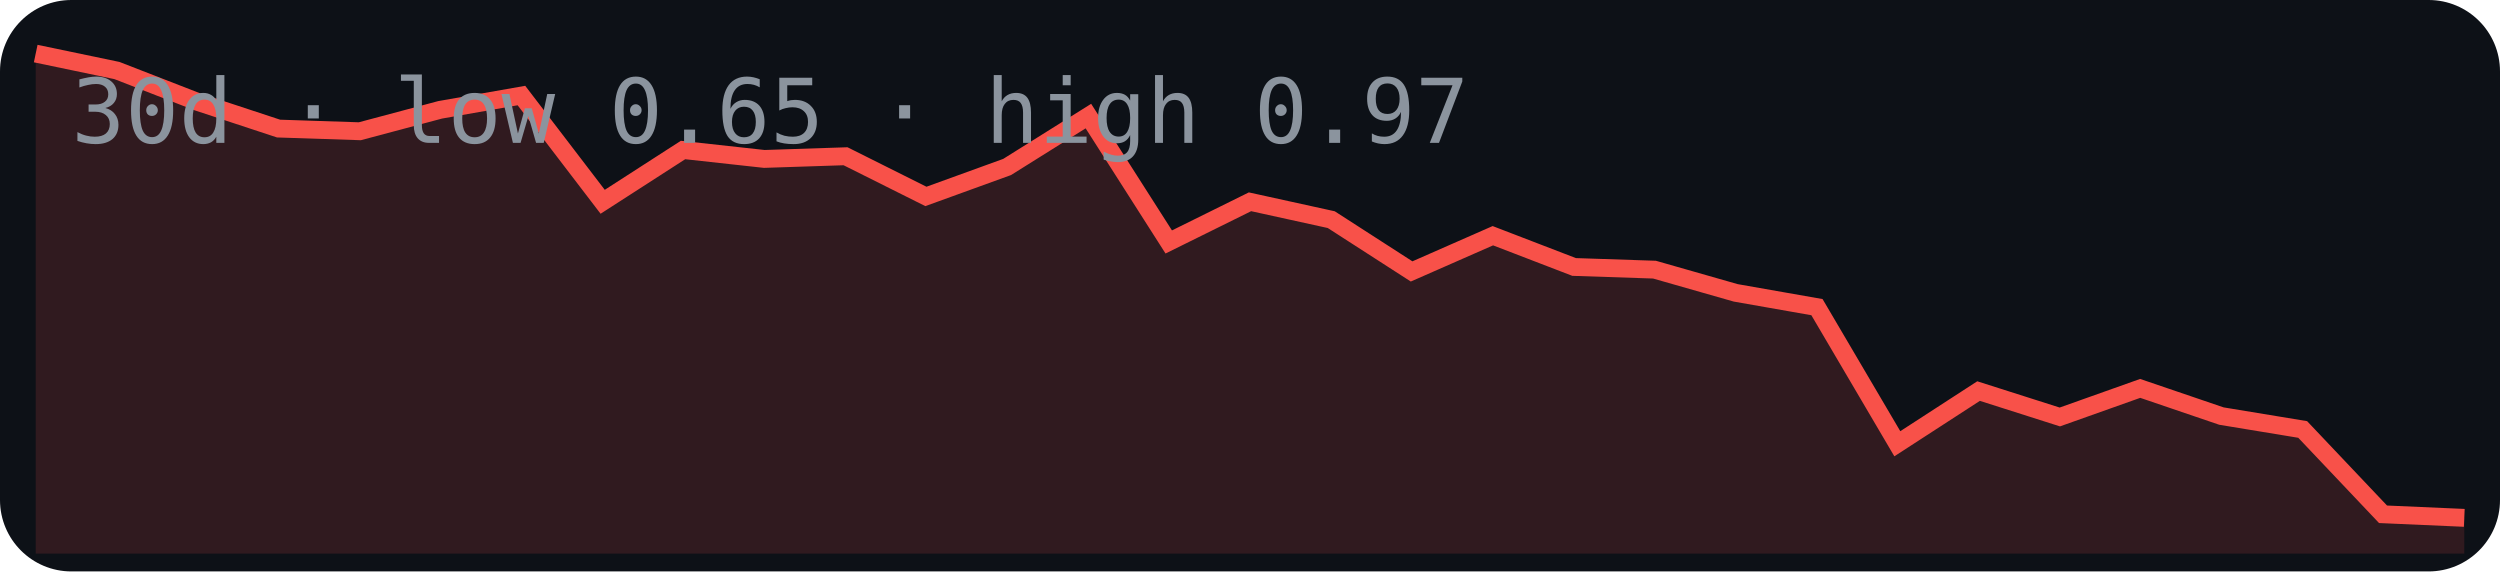
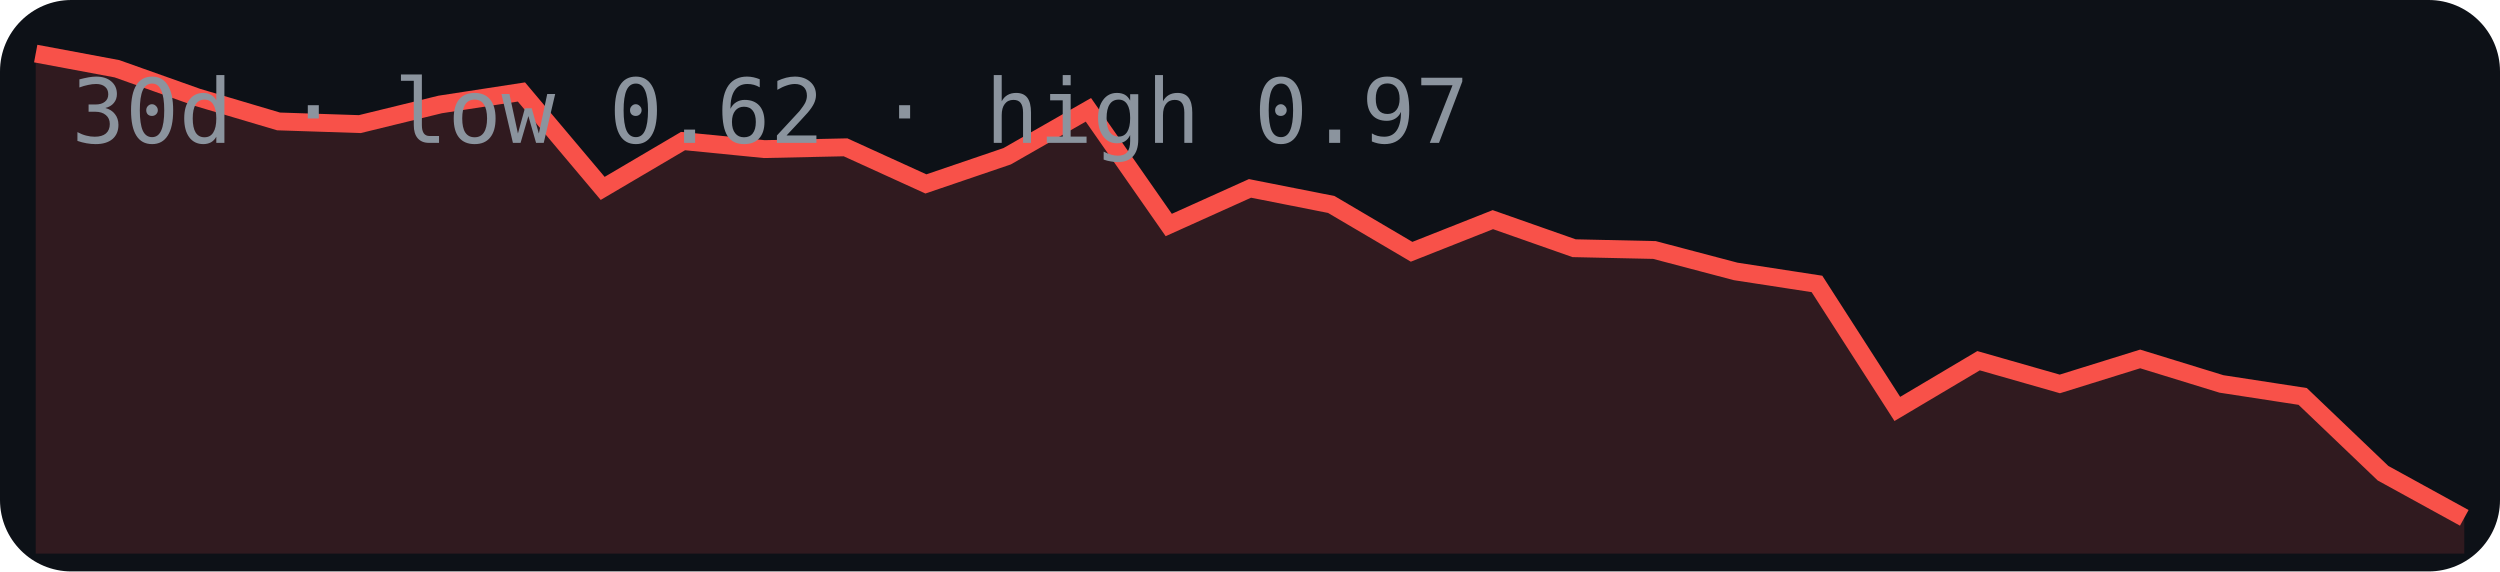
<svg xmlns="http://www.w3.org/2000/svg" width="280" height="64" viewBox="0 0 280 64">
  <rect width="280" height="64" rx="8" fill="#0d1117" />
-   <polygon points="4,62 4.0,6.0 13.1,7.9 22.1,11.4 31.2,14.4 40.3,14.7 49.3,12.3 58.4,10.7 67.5,22.6 76.5,16.8 85.6,17.8 94.7,17.5 103.7,22.0 112.8,18.7 121.9,13.0 130.9,27.1 140.0,22.6 149.1,24.6 158.1,30.4 167.2,26.4 176.3,29.9 185.3,30.2 194.4,32.8 203.5,34.4 212.5,49.7 221.6,43.8 230.7,46.7 239.7,43.5 248.8,46.6 257.9,48.1 266.9,57.6 276.0,58.0 276,62" fill="#f85149" opacity="0.15" />
-   <polyline points="4.0,6.0 13.1,7.9 22.1,11.4 31.2,14.4 40.3,14.7 49.3,12.3 58.4,10.7 67.5,22.6 76.5,16.8 85.6,17.8 94.7,17.5 103.7,22.0 112.8,18.7 121.9,13.0 130.9,27.1 140.0,22.6 149.1,24.6 158.1,30.4 167.2,26.4 176.3,29.9 185.3,30.2 194.4,32.8 203.5,34.4 212.5,49.7 221.6,43.8 230.7,46.7 239.7,43.5 248.8,46.6 257.9,48.1 266.9,57.6 276.0,58.0" fill="none" stroke="#f85149" stroke-width="2" />
-   <text x="8" y="16" font-family="monospace" font-size="10" fill="#8b949e">30d · low 0.65 · high 0.97</text>
+   <polygon points="4,62 4.0,6.0 13.1,7.7 22.1,10.9 31.2,13.6 40.3,13.9 49.3,11.7 58.4,10.3 67.5,21.1 76.5,15.8 85.6,16.7 94.7,16.5 103.7,20.6 112.8,17.5 121.9,12.3 130.9,25.2 140.0,21.1 149.1,22.9 158.1,28.2 167.2,24.6 176.3,27.8 185.3,28.0 194.4,30.4 203.5,31.8 212.5,45.8 221.6,40.4 230.7,43.0 239.7,40.2 248.8,43.0 257.9,44.4 266.9,53.0 276.0,58.0 276,62" fill="#f85149" opacity="0.15" />
+   <polyline points="4.0,6.0 13.1,7.7 22.1,10.9 31.2,13.6 40.3,13.9 49.3,11.7 58.4,10.3 67.5,21.1 76.5,15.8 85.6,16.7 94.7,16.5 103.7,20.6 112.8,17.5 121.9,12.3 130.9,25.2 140.0,21.1 149.1,22.9 158.1,28.2 167.2,24.6 176.3,27.8 185.3,28.0 194.4,30.4 203.5,31.8 212.5,45.8 221.6,40.4 230.7,43.0 239.7,40.2 248.8,43.0 257.9,44.4 266.9,53.0 276.0,58.0" fill="none" stroke="#f85149" stroke-width="2" />
+   <text x="8" y="16" font-family="monospace" font-size="10" fill="#8b949e">30d · low 0.62 · high 0.97</text>
</svg>
